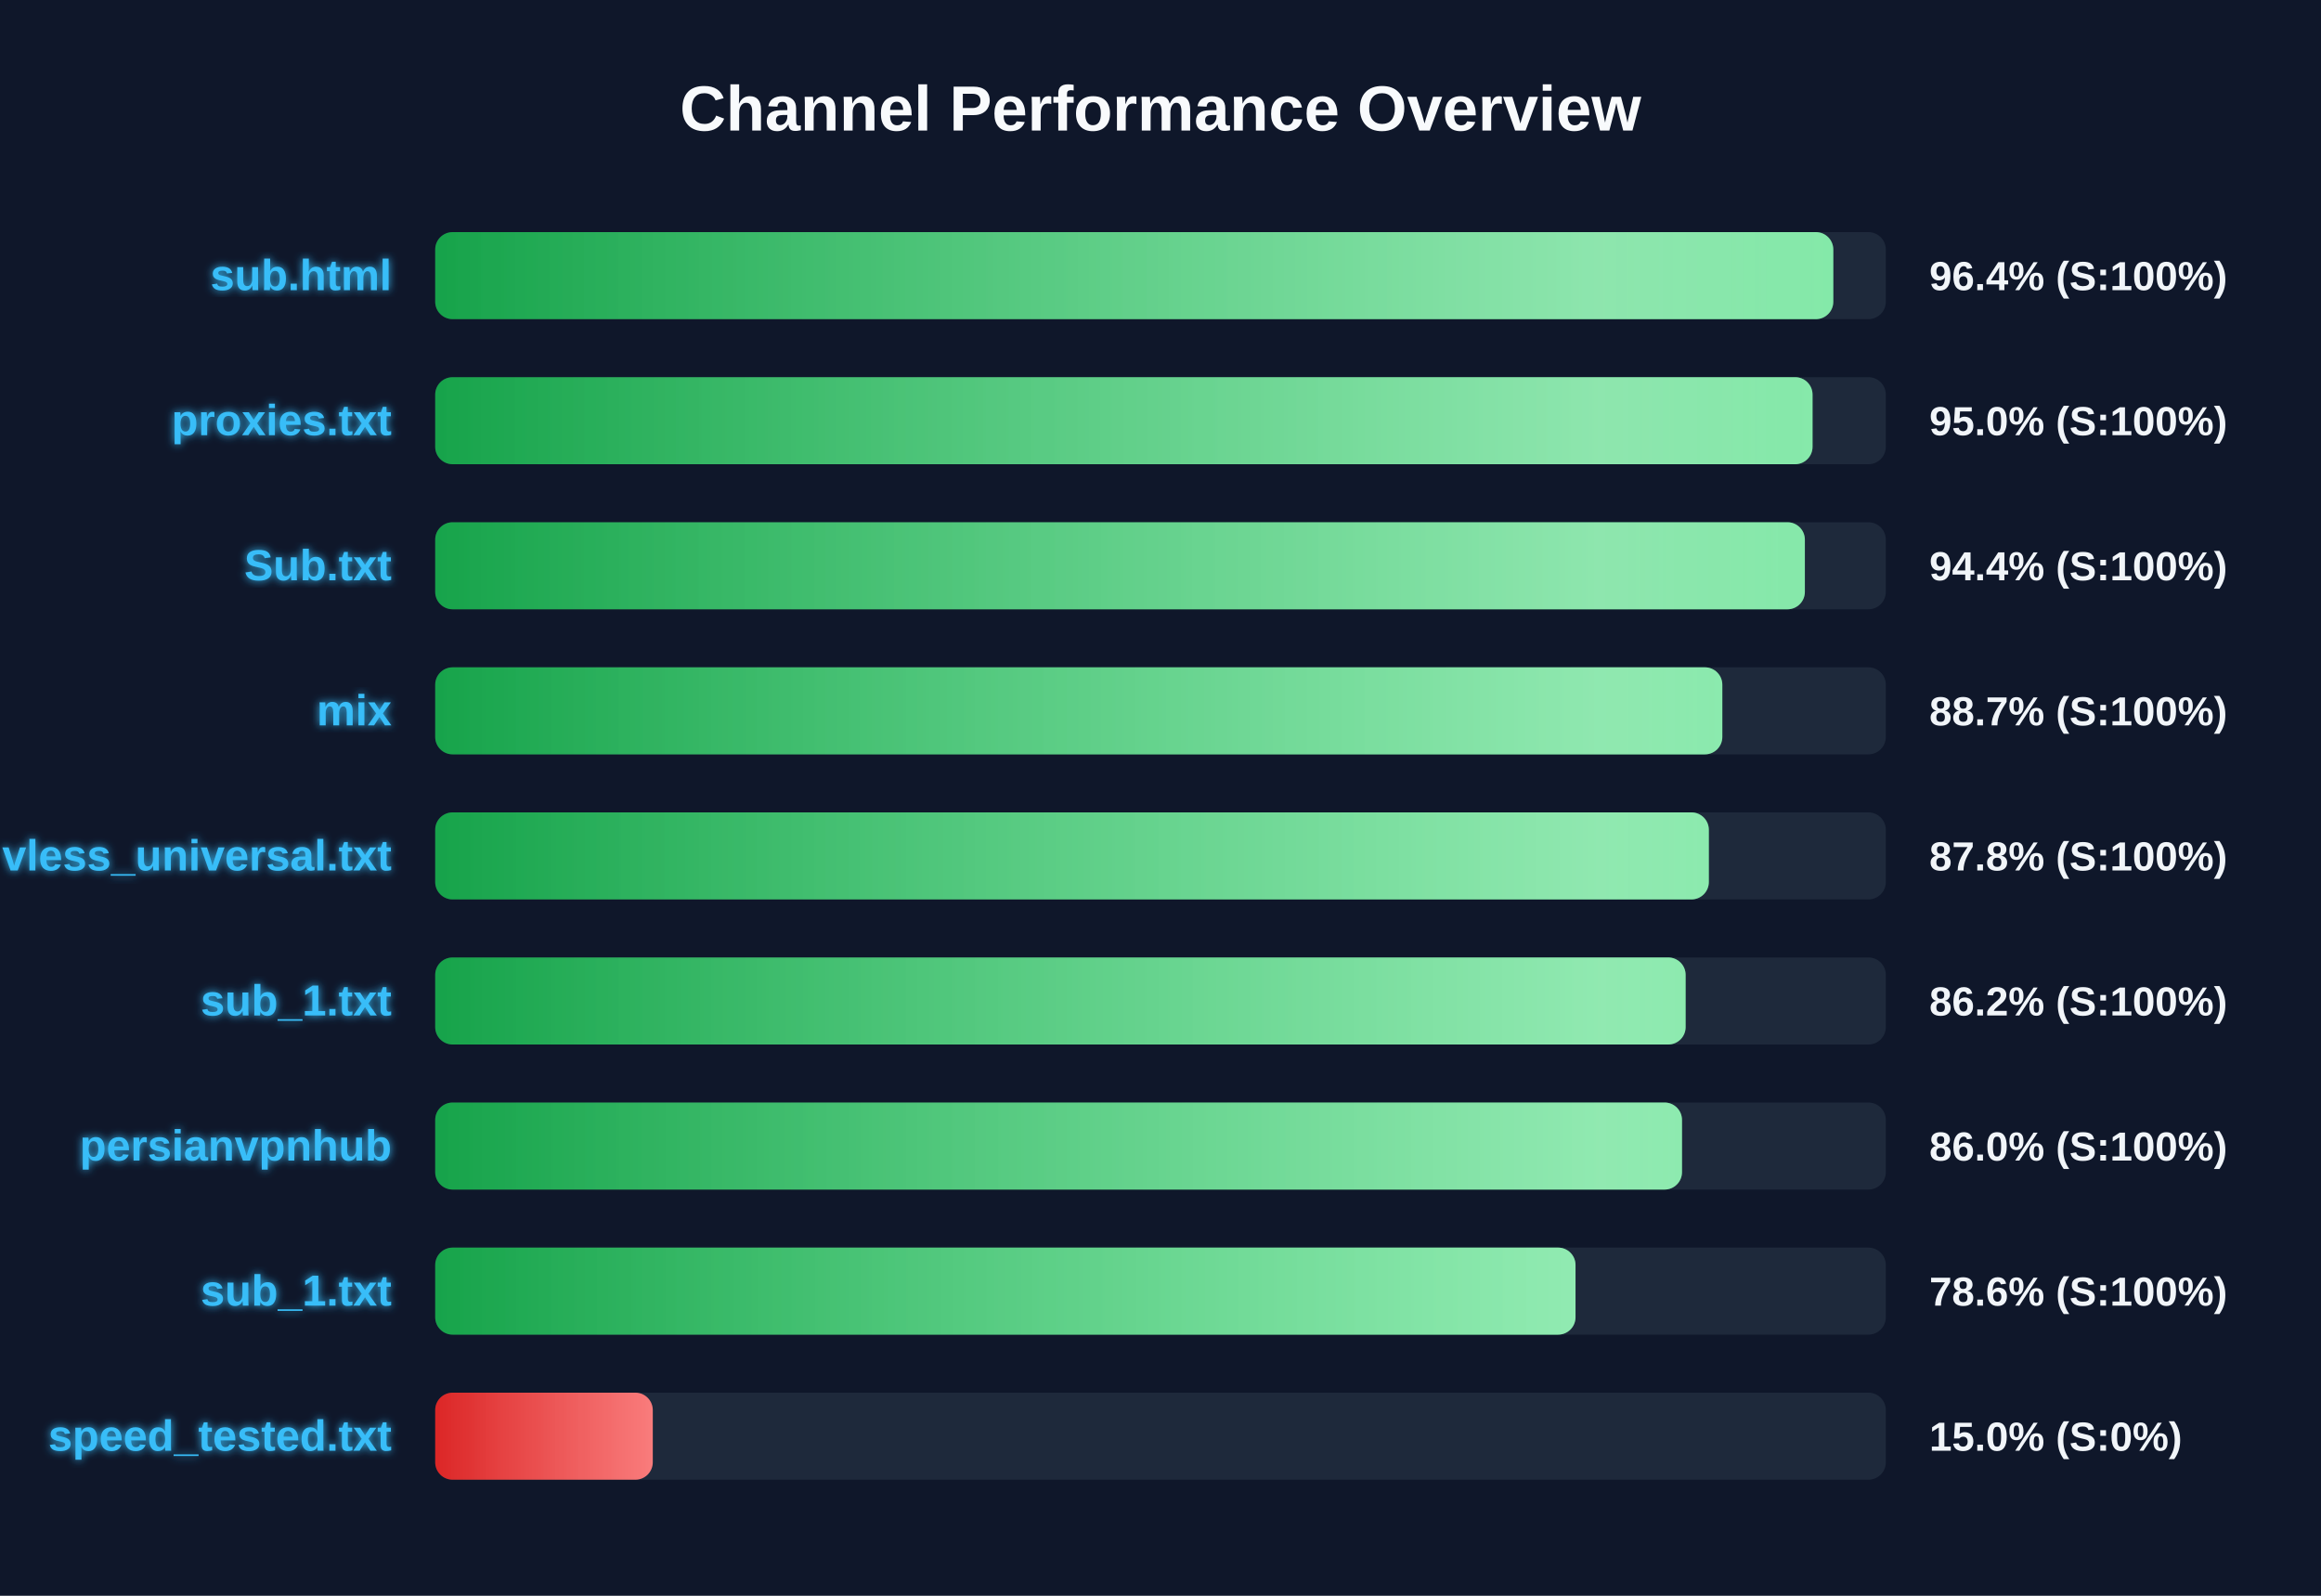
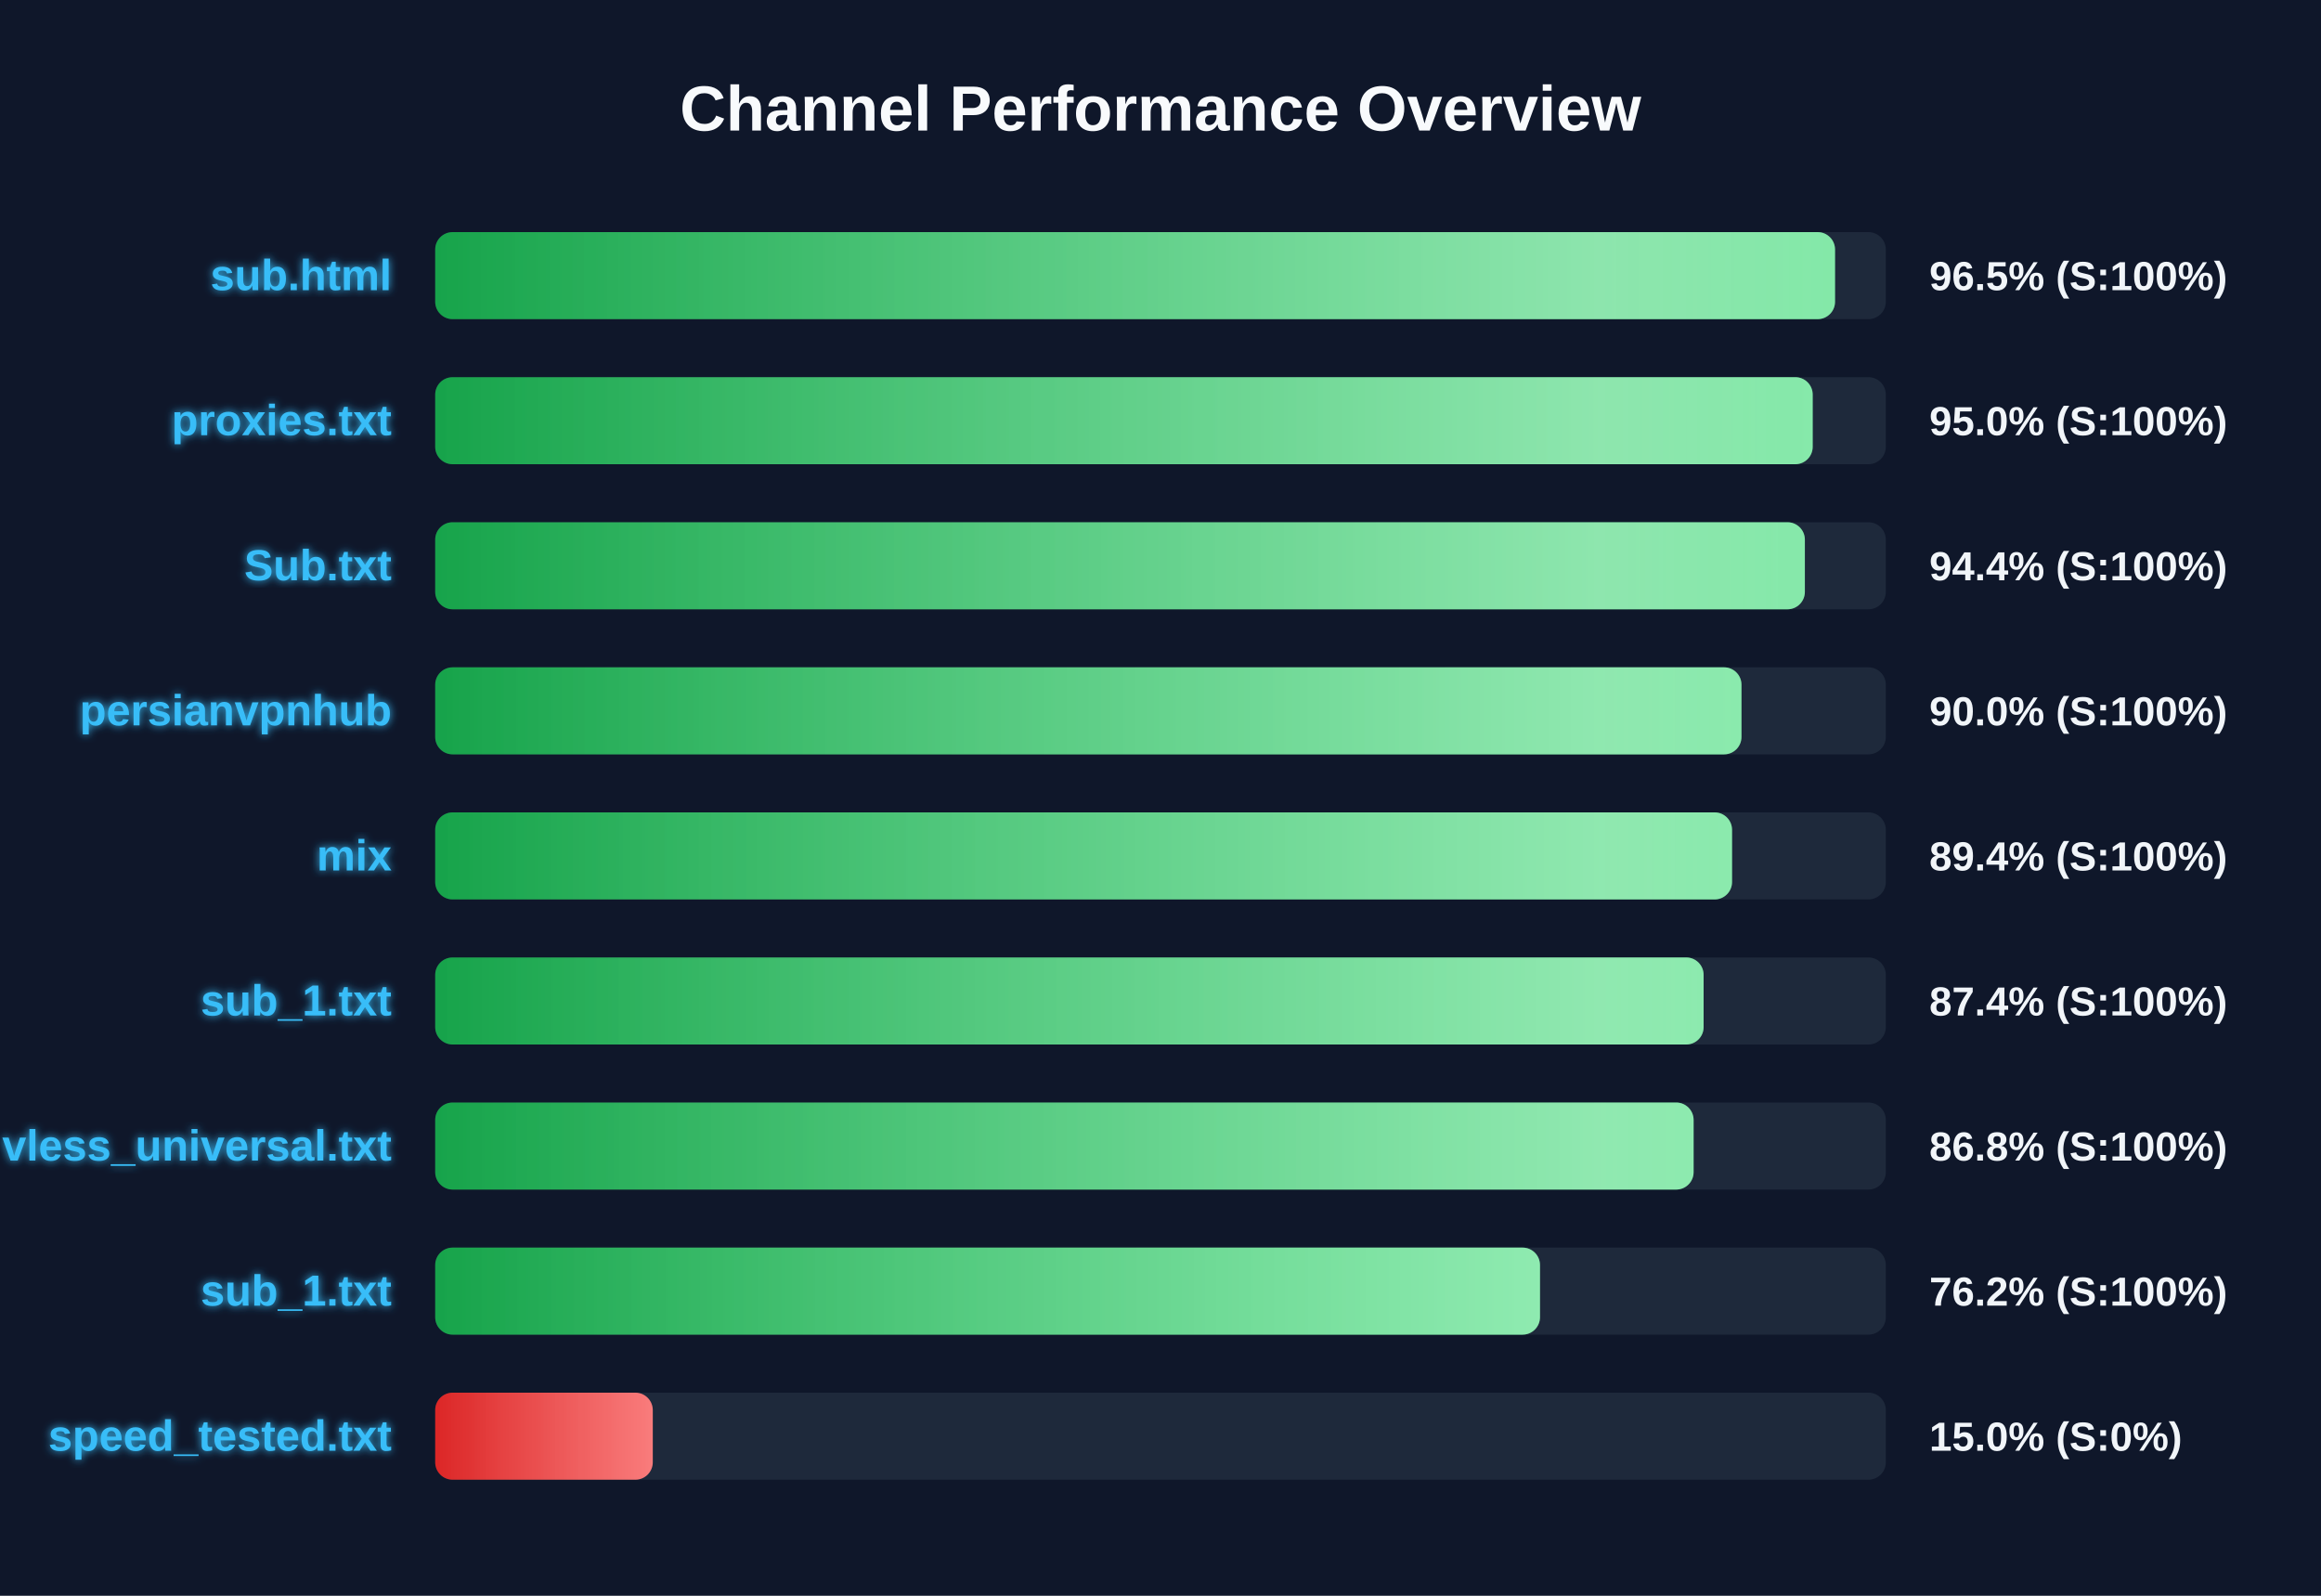
<svg xmlns="http://www.w3.org/2000/svg" width="800" height="550" version="1.1">
  <defs>
    <linearGradient id="grad-green" x1="0%" y1="0%" x2="100%" y2="0%">
      <stop offset="0%" stop-color="#16a34a" />
      <stop offset="100%" stop-color="#4ade80" />
    </linearGradient>
    <linearGradient id="grad-yellow" x1="0%" y1="0%" x2="100%" y2="0%">
      <stop offset="0%" stop-color="#ca8a04" />
      <stop offset="100%" stop-color="#fde047" />
    </linearGradient>
    <linearGradient id="grad-red" x1="0%" y1="0%" x2="100%" y2="0%">
      <stop offset="0%" stop-color="#dc2626" />
      <stop offset="100%" stop-color="#f87171" />
    </linearGradient>
    <linearGradient id="shimmer" x1="0%" y1="0%" x2="100%" y2="0%">
      <stop offset="0%" stop-color="rgba(255,255,255,0)" />
      <stop offset="50%" stop-color="rgba(255,255,255,0.4)" />
      <stop offset="100%" stop-color="rgba(255,255,255,0)" />
    </linearGradient>
    <filter id="glow" x="-20%" y="-20%" width="140%" height="140%">
      <feGaussianBlur stdDeviation="1.5" result="blur" />
      <feComposite in="SourceGraphic" in2="blur" operator="over" />
    </filter>
  </defs>
  <style>
        .bg-rect { fill: #0f172a; }
        .title { font: bold 22px 'Segoe UI', Arial, sans-serif; fill: #f8fafc; }
        .row { font: bold 15px 'Segoe UI', Arial, sans-serif; fill: #38bdf8; filter: url(#glow); }
        .score { font: bold 14px 'Segoe UI', Arial, sans-serif; fill: #f1f5f9; }
        @keyframes shimmer-anim {
            0% { transform: translateX(-100%); }
            100% { transform: translateX(200%); }
        }
        .shimmer-rect {
            animation: shimmer-anim 2.5s infinite linear;
        }
    </style>
  <rect width="100%" height="100%" class="bg-rect" />
  <text x="400" y="45" text-anchor="middle" class="title">Channel Performance Overview</text>
  <rect x="150" y="80" width="500" height="30" fill="#1e293b" rx="6" />
  <clipPath id="clip-0">
-     <rect x="150" y="80" width="481.9" height="30" rx="6" />
+     <rect x="150" y="80" width="482.5" height="30" rx="6" />
  </clipPath>
-   <rect x="150" y="80" width="481.9" height="30" fill="url(#grad-green)" rx="6" />
+   <rect x="150" y="80" width="482.5" height="30" fill="url(#grad-green)" rx="6" />
  <g clip-path="url(#clip-0)">
    <rect x="150" y="80" width="100%" height="30" fill="url(#shimmer)" class="shimmer-rect" />
  </g>
  <text x="135" y="100" text-anchor="end" class="row">sub.html</text>
-   <text x="665" y="100" text-anchor="start" class="score">96.4% (S:100%)</text>
+   <text x="665" y="100" text-anchor="start" class="score">96.5% (S:100%)</text>
  <rect x="150" y="130" width="500" height="30" fill="#1e293b" rx="6" />
  <clipPath id="clip-1">
-     <rect x="150" y="130" width="474.75" height="30" rx="6" />
+     <rect x="150" y="130" width="474.8" height="30" rx="6" />
  </clipPath>
-   <rect x="150" y="130" width="474.75" height="30" fill="url(#grad-green)" rx="6" />
+   <rect x="150" y="130" width="474.8" height="30" fill="url(#grad-green)" rx="6" />
  <g clip-path="url(#clip-1)">
    <rect x="150" y="130" width="100%" height="30" fill="url(#shimmer)" class="shimmer-rect" />
  </g>
  <text x="135" y="150" text-anchor="end" class="row">proxies.txt</text>
  <text x="665" y="150" text-anchor="start" class="score">95.0% (S:100%)</text>
  <rect x="150" y="180" width="500" height="30" fill="#1e293b" rx="6" />
  <clipPath id="clip-2">
    <rect x="150" y="180" width="472.1" height="30" rx="6" />
  </clipPath>
  <rect x="150" y="180" width="472.1" height="30" fill="url(#grad-green)" rx="6" />
  <g clip-path="url(#clip-2)">
    <rect x="150" y="180" width="100%" height="30" fill="url(#shimmer)" class="shimmer-rect" />
  </g>
  <text x="135" y="200" text-anchor="end" class="row">Sub.txt</text>
  <text x="665" y="200" text-anchor="start" class="score">94.4% (S:100%)</text>
  <rect x="150" y="230" width="500" height="30" fill="#1e293b" rx="6" />
  <clipPath id="clip-3">
-     <rect x="150" y="230" width="443.65" height="30" rx="6" />
+     <rect x="150" y="230" width="450.25" height="30" rx="6" />
  </clipPath>
-   <rect x="150" y="230" width="443.65" height="30" fill="url(#grad-green)" rx="6" />
+   <rect x="150" y="230" width="450.25" height="30" fill="url(#grad-green)" rx="6" />
  <g clip-path="url(#clip-3)">
    <rect x="150" y="230" width="100%" height="30" fill="url(#shimmer)" class="shimmer-rect" />
  </g>
-   <text x="135" y="250" text-anchor="end" class="row">mix</text>
-   <text x="665" y="250" text-anchor="start" class="score">88.7% (S:100%)</text>
+   <text x="135" y="250" text-anchor="end" class="row">persianvpnhub</text>
+   <text x="665" y="250" text-anchor="start" class="score">90.0% (S:100%)</text>
  <rect x="150" y="280" width="500" height="30" fill="#1e293b" rx="6" />
  <clipPath id="clip-4">
-     <rect x="150" y="280" width="439.0" height="30" rx="6" />
+     <rect x="150" y="280" width="447.0" height="30" rx="6" />
  </clipPath>
-   <rect x="150" y="280" width="439.0" height="30" fill="url(#grad-green)" rx="6" />
+   <rect x="150" y="280" width="447.0" height="30" fill="url(#grad-green)" rx="6" />
  <g clip-path="url(#clip-4)">
    <rect x="150" y="280" width="100%" height="30" fill="url(#shimmer)" class="shimmer-rect" />
  </g>
-   <text x="135" y="300" text-anchor="end" class="row">vless_universal.txt</text>
-   <text x="665" y="300" text-anchor="start" class="score">87.8% (S:100%)</text>
+   <text x="135" y="300" text-anchor="end" class="row">mix</text>
+   <text x="665" y="300" text-anchor="start" class="score">89.4% (S:100%)</text>
  <rect x="150" y="330" width="500" height="30" fill="#1e293b" rx="6" />
  <clipPath id="clip-5">
-     <rect x="150" y="330" width="431.0" height="30" rx="6" />
+     <rect x="150" y="330" width="437.2" height="30" rx="6" />
  </clipPath>
-   <rect x="150" y="330" width="431.0" height="30" fill="url(#grad-green)" rx="6" />
+   <rect x="150" y="330" width="437.2" height="30" fill="url(#grad-green)" rx="6" />
  <g clip-path="url(#clip-5)">
    <rect x="150" y="330" width="100%" height="30" fill="url(#shimmer)" class="shimmer-rect" />
  </g>
  <text x="135" y="350" text-anchor="end" class="row">sub_1.txt</text>
-   <text x="665" y="350" text-anchor="start" class="score">86.2% (S:100%)</text>
+   <text x="665" y="350" text-anchor="start" class="score">87.4% (S:100%)</text>
  <rect x="150" y="380" width="500" height="30" fill="#1e293b" rx="6" />
  <clipPath id="clip-6">
-     <rect x="150" y="380" width="429.75" height="30" rx="6" />
+     <rect x="150" y="380" width="433.75" height="30" rx="6" />
  </clipPath>
-   <rect x="150" y="380" width="429.75" height="30" fill="url(#grad-green)" rx="6" />
+   <rect x="150" y="380" width="433.75" height="30" fill="url(#grad-green)" rx="6" />
  <g clip-path="url(#clip-6)">
    <rect x="150" y="380" width="100%" height="30" fill="url(#shimmer)" class="shimmer-rect" />
  </g>
-   <text x="135" y="400" text-anchor="end" class="row">persianvpnhub</text>
-   <text x="665" y="400" text-anchor="start" class="score">86.0% (S:100%)</text>
+   <text x="135" y="400" text-anchor="end" class="row">vless_universal.txt</text>
+   <text x="665" y="400" text-anchor="start" class="score">86.8% (S:100%)</text>
  <rect x="150" y="430" width="500" height="30" fill="#1e293b" rx="6" />
  <clipPath id="clip-7">
-     <rect x="150" y="430" width="393.05" height="30" rx="6" />
+     <rect x="150" y="430" width="380.8" height="30" rx="6" />
  </clipPath>
-   <rect x="150" y="430" width="393.05" height="30" fill="url(#grad-green)" rx="6" />
+   <rect x="150" y="430" width="380.8" height="30" fill="url(#grad-green)" rx="6" />
  <g clip-path="url(#clip-7)">
    <rect x="150" y="430" width="100%" height="30" fill="url(#shimmer)" class="shimmer-rect" />
  </g>
  <text x="135" y="450" text-anchor="end" class="row">sub_1.txt</text>
-   <text x="665" y="450" text-anchor="start" class="score">78.6% (S:100%)</text>
+   <text x="665" y="450" text-anchor="start" class="score">76.2% (S:100%)</text>
  <rect x="150" y="480" width="500" height="30" fill="#1e293b" rx="6" />
  <clipPath id="clip-8">
    <rect x="150" y="480" width="75.0" height="30" rx="6" />
  </clipPath>
  <rect x="150" y="480" width="75.0" height="30" fill="url(#grad-red)" rx="6" />
  <g clip-path="url(#clip-8)">
    <rect x="150" y="480" width="100%" height="30" fill="url(#shimmer)" class="shimmer-rect" />
  </g>
  <text x="135" y="500" text-anchor="end" class="row">speed_tested.txt</text>
  <text x="665" y="500" text-anchor="start" class="score">15.0% (S:0%)</text>
</svg>
